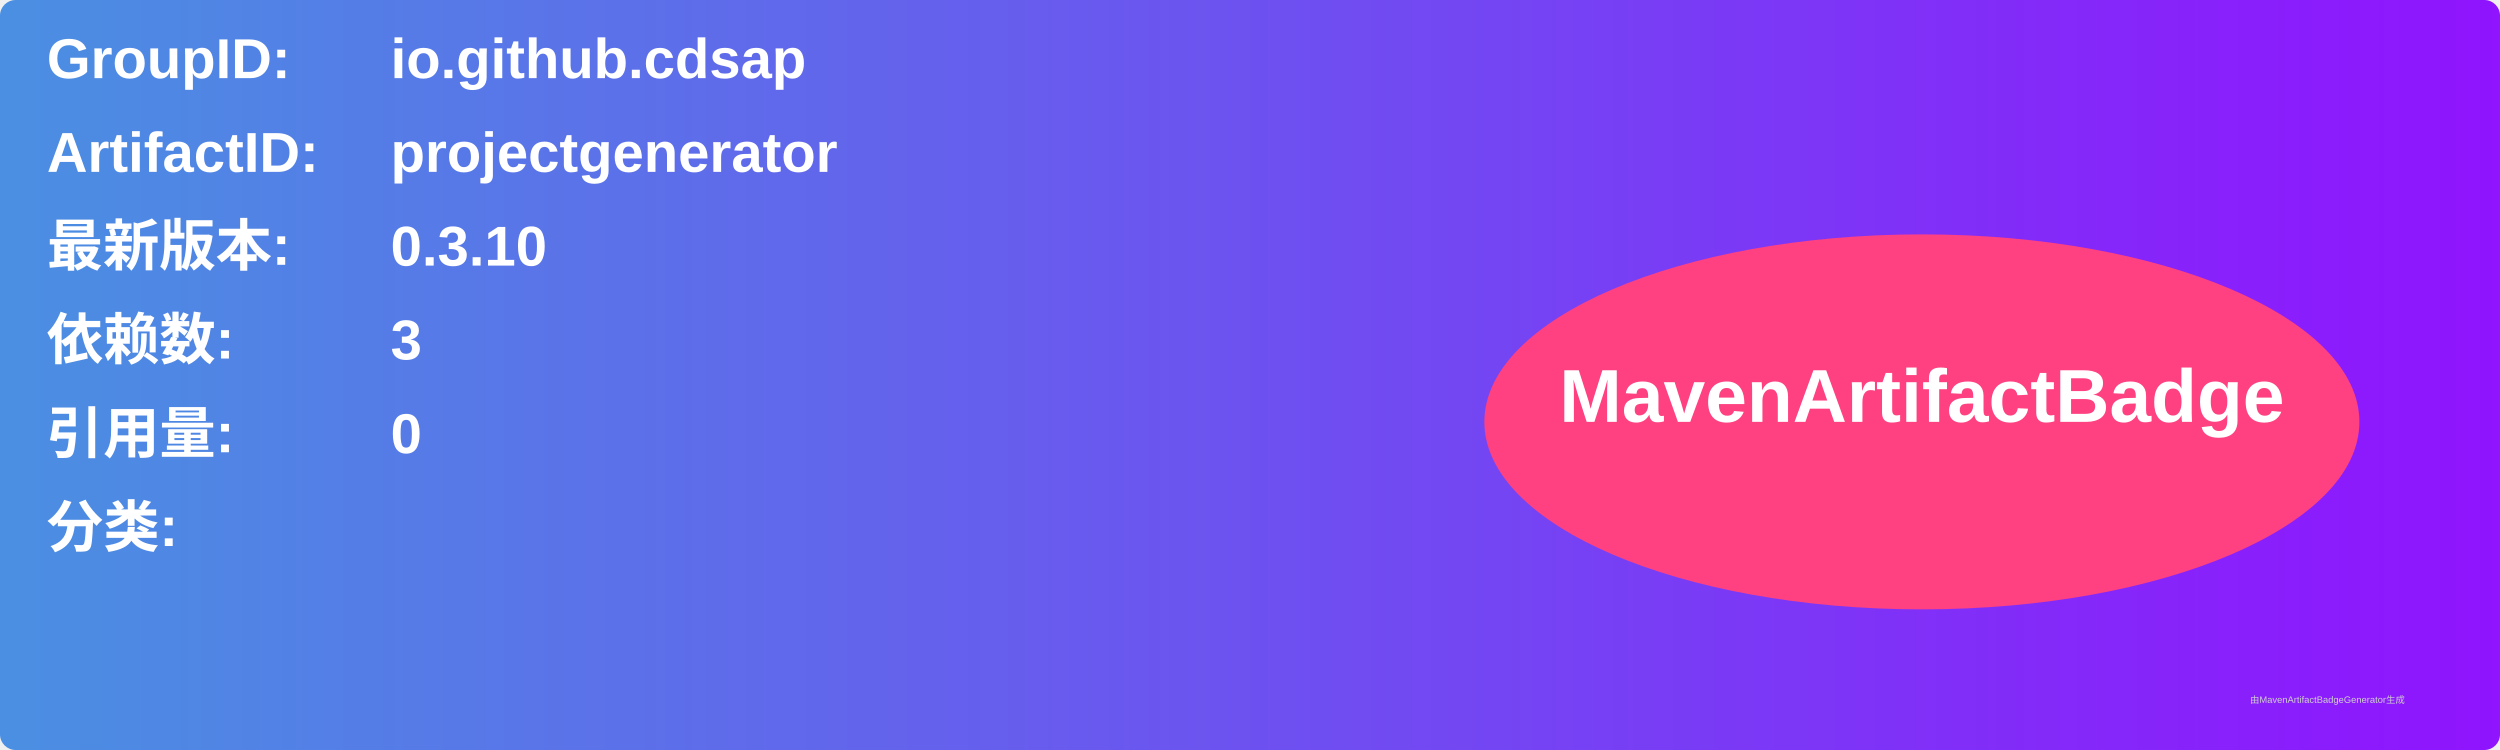
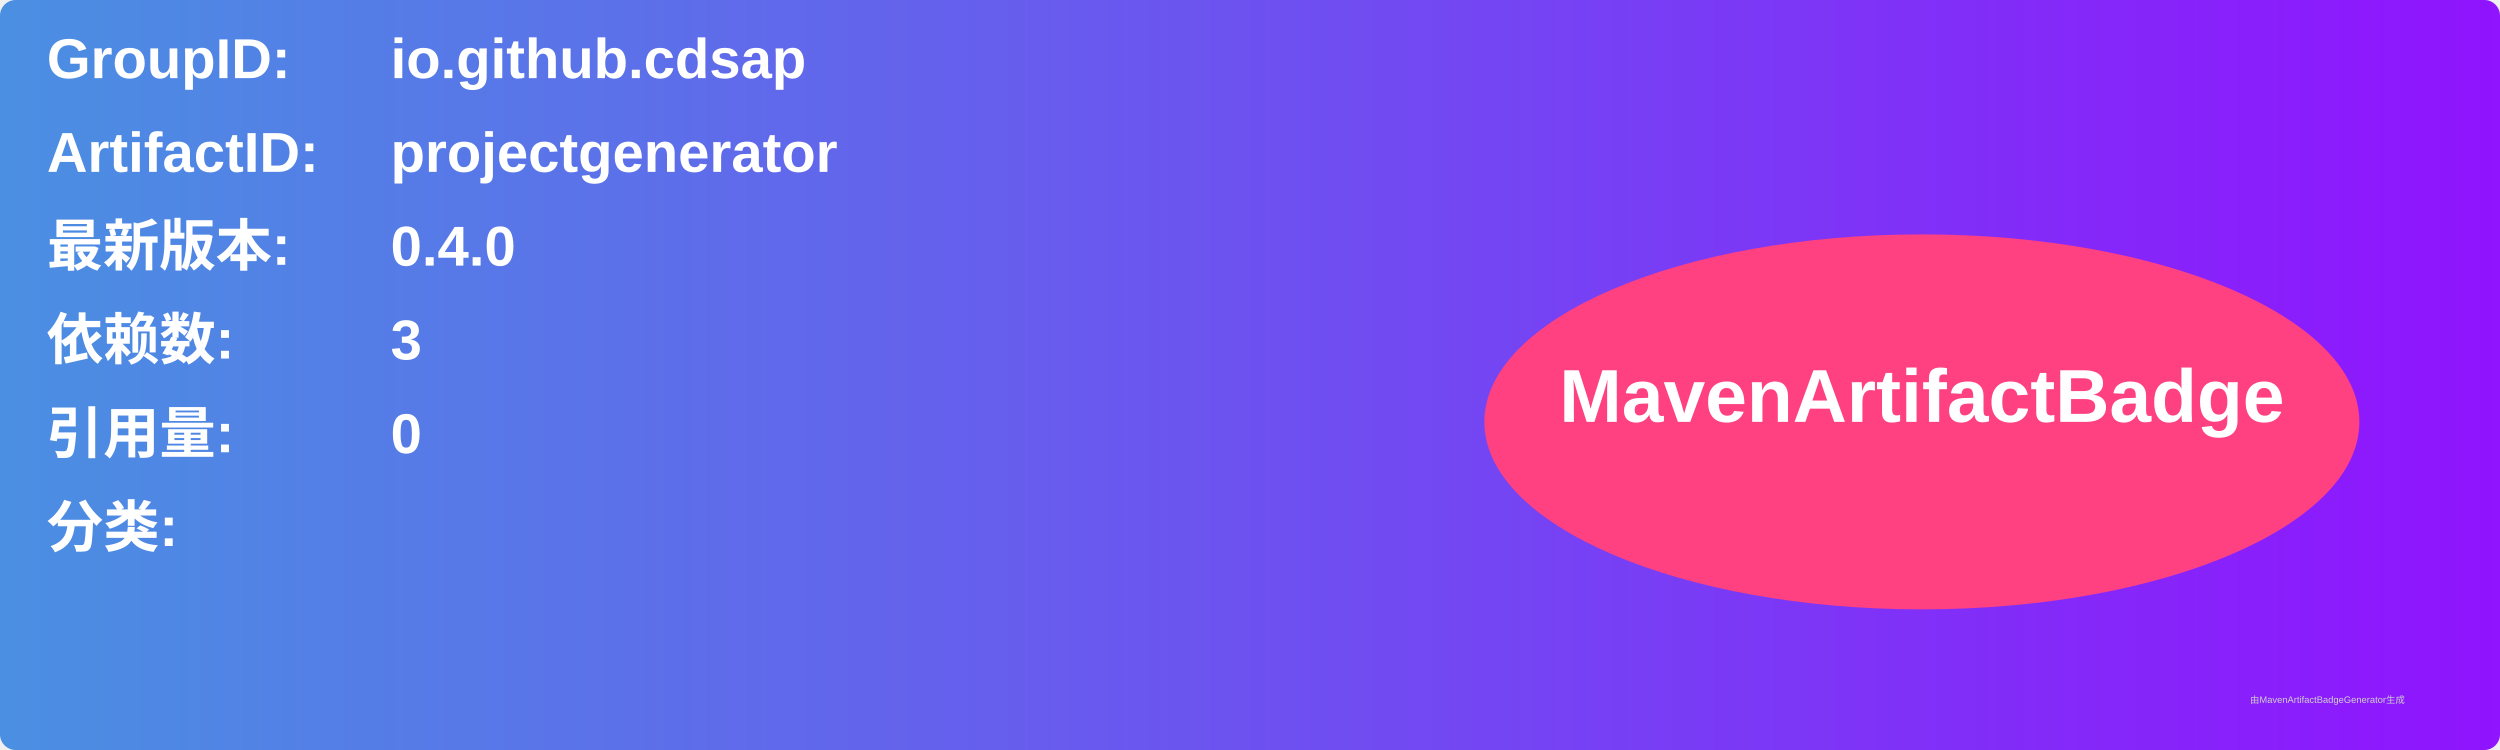
<svg xmlns="http://www.w3.org/2000/svg" width="800" height="240" viewBox="0 0 800 240">
  <linearGradient id="grad" x1="0%" y1="0%" x2="100%" y2="0%">
    <stop offset="0%" stop-color="#4a90e2" />
    <stop offset="100%" stop-color="#9013fe" />
  </linearGradient>
  <rect width="100%" height="100%" rx="5" ry="5" fill="url(#grad)" />
  <g transform="translate(15, 15)">
    <text x="0" y="10" font-family="Arial" font-size="18" fill="white" font-weight="bold" width="260">GroupID:</text>
    <text x="110" y="10" font-family="Arial" font-size="18" fill="white" font-weight="bold" width="460">io.github.cdsap</text>
    <text x="0" y="40" font-family="Arial" font-size="18" fill="white" font-weight="bold" width="260">ArtifactID:</text>
    <text x="110" y="40" font-family="Arial" font-size="18" fill="white" font-weight="bold" width="460">projectgenerator</text>
    <text x="0" y="70" font-family="Arial" font-size="18" fill="white" font-weight="bold">最新版本:</text>
    <text x="110" y="70" font-family="Arial" font-size="18" fill="white" font-weight="bold">
-       <tspan font-weight="bold">0.3.10</tspan>
+       <tspan font-weight="bold">0.4.0</tspan>
    </text>
    <text x="0" y="100" font-family="Arial" font-size="18" fill="white" font-weight="bold">依赖数: </text>
    <text x="110" y="100" font-family="Arial" font-size="18" fill="white">
      <tspan font-weight="bold">3</tspan>
    </text>
    <text x="0" y="130" font-family="Arial" font-size="18" fill="white" font-weight="bold">引用量: </text>
    <text x="110" y="130" font-family="Arial" font-size="18" fill="white">
      <tspan font-weight="bold">0</tspan>
    </text>
    <text x="0" y="160" font-family="Arial" font-size="18" fill="white" font-weight="bold">分类:</text>
    <text x="10" y="190" font-family="Arial" font-size="10" fill="white">
      <tspan font-weight="bold" />
    </text>
    <ellipse cx="600" cy="120" rx="140" ry="60" fill="#ff4081" />
    <text x="600" y="120" text-anchor="middle" font-family="Arial" font-size="24" fill="white" font-weight="bold">MavenArtifactBadge</text>
  </g>
  <text x="720" y="225" font-family="Arial" font-size="3" fill="#d0d0d0">由MavenArtifactBadgeGenerator生成</text>
</svg>
